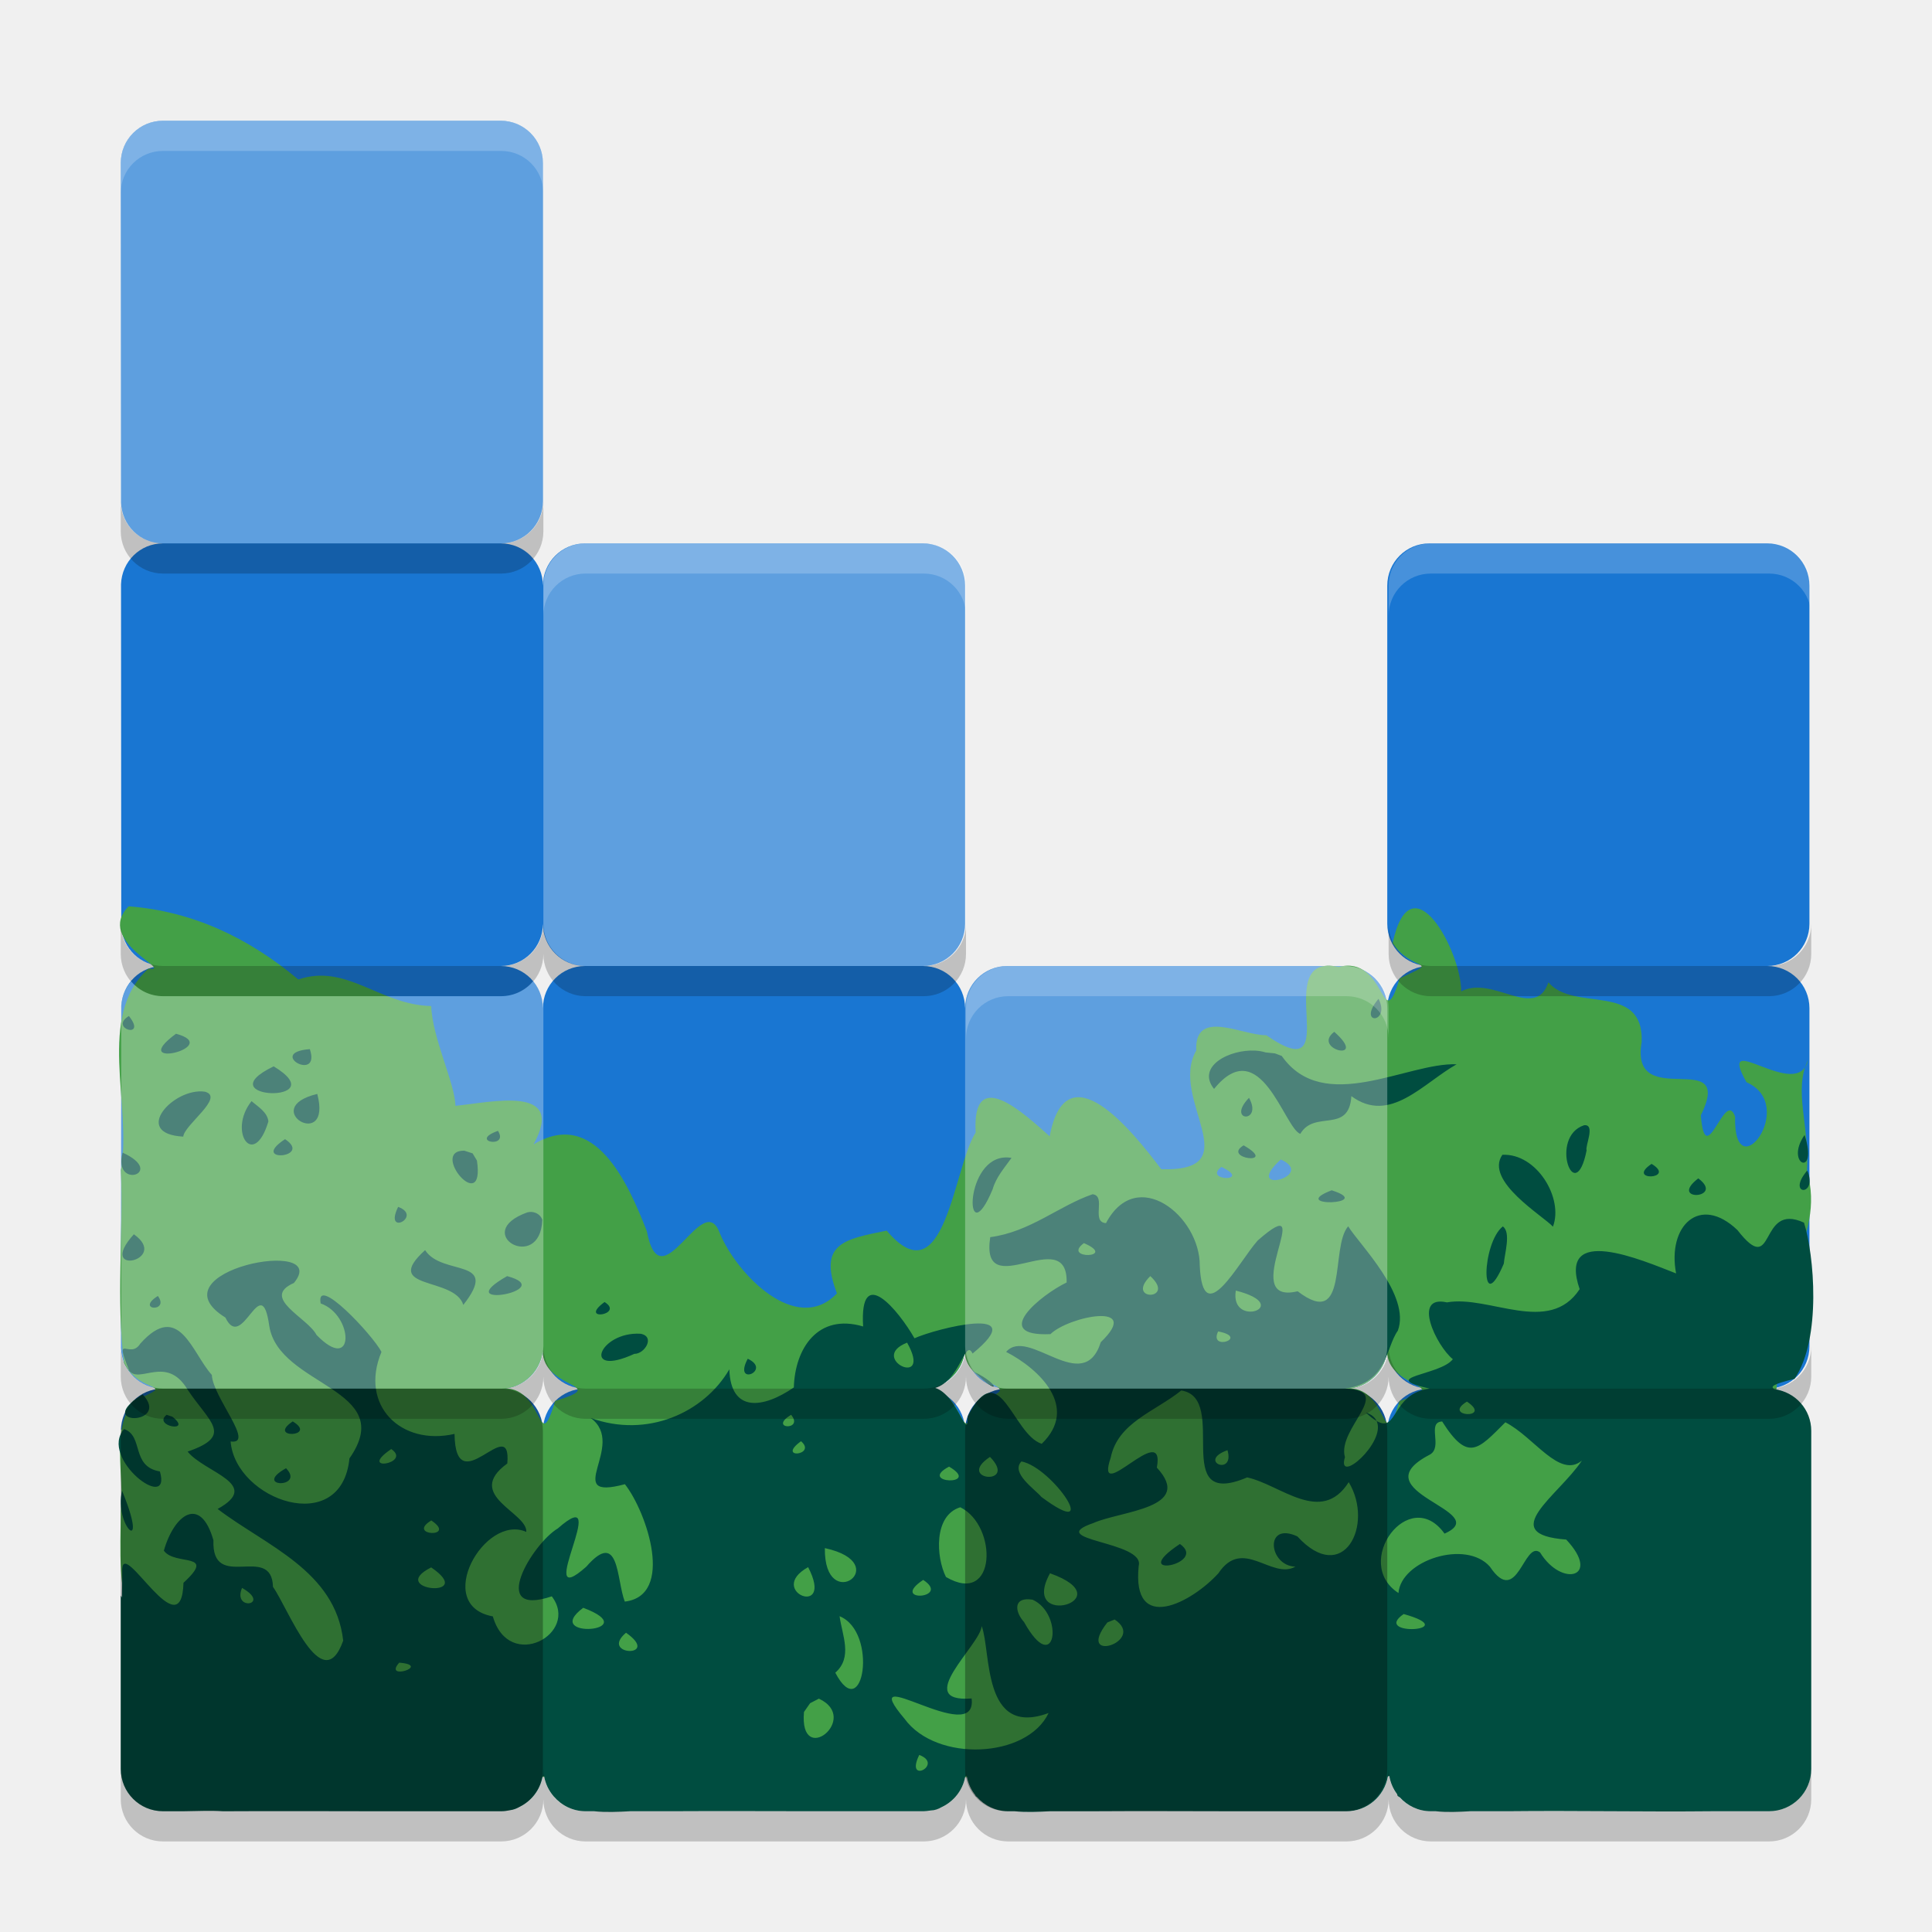
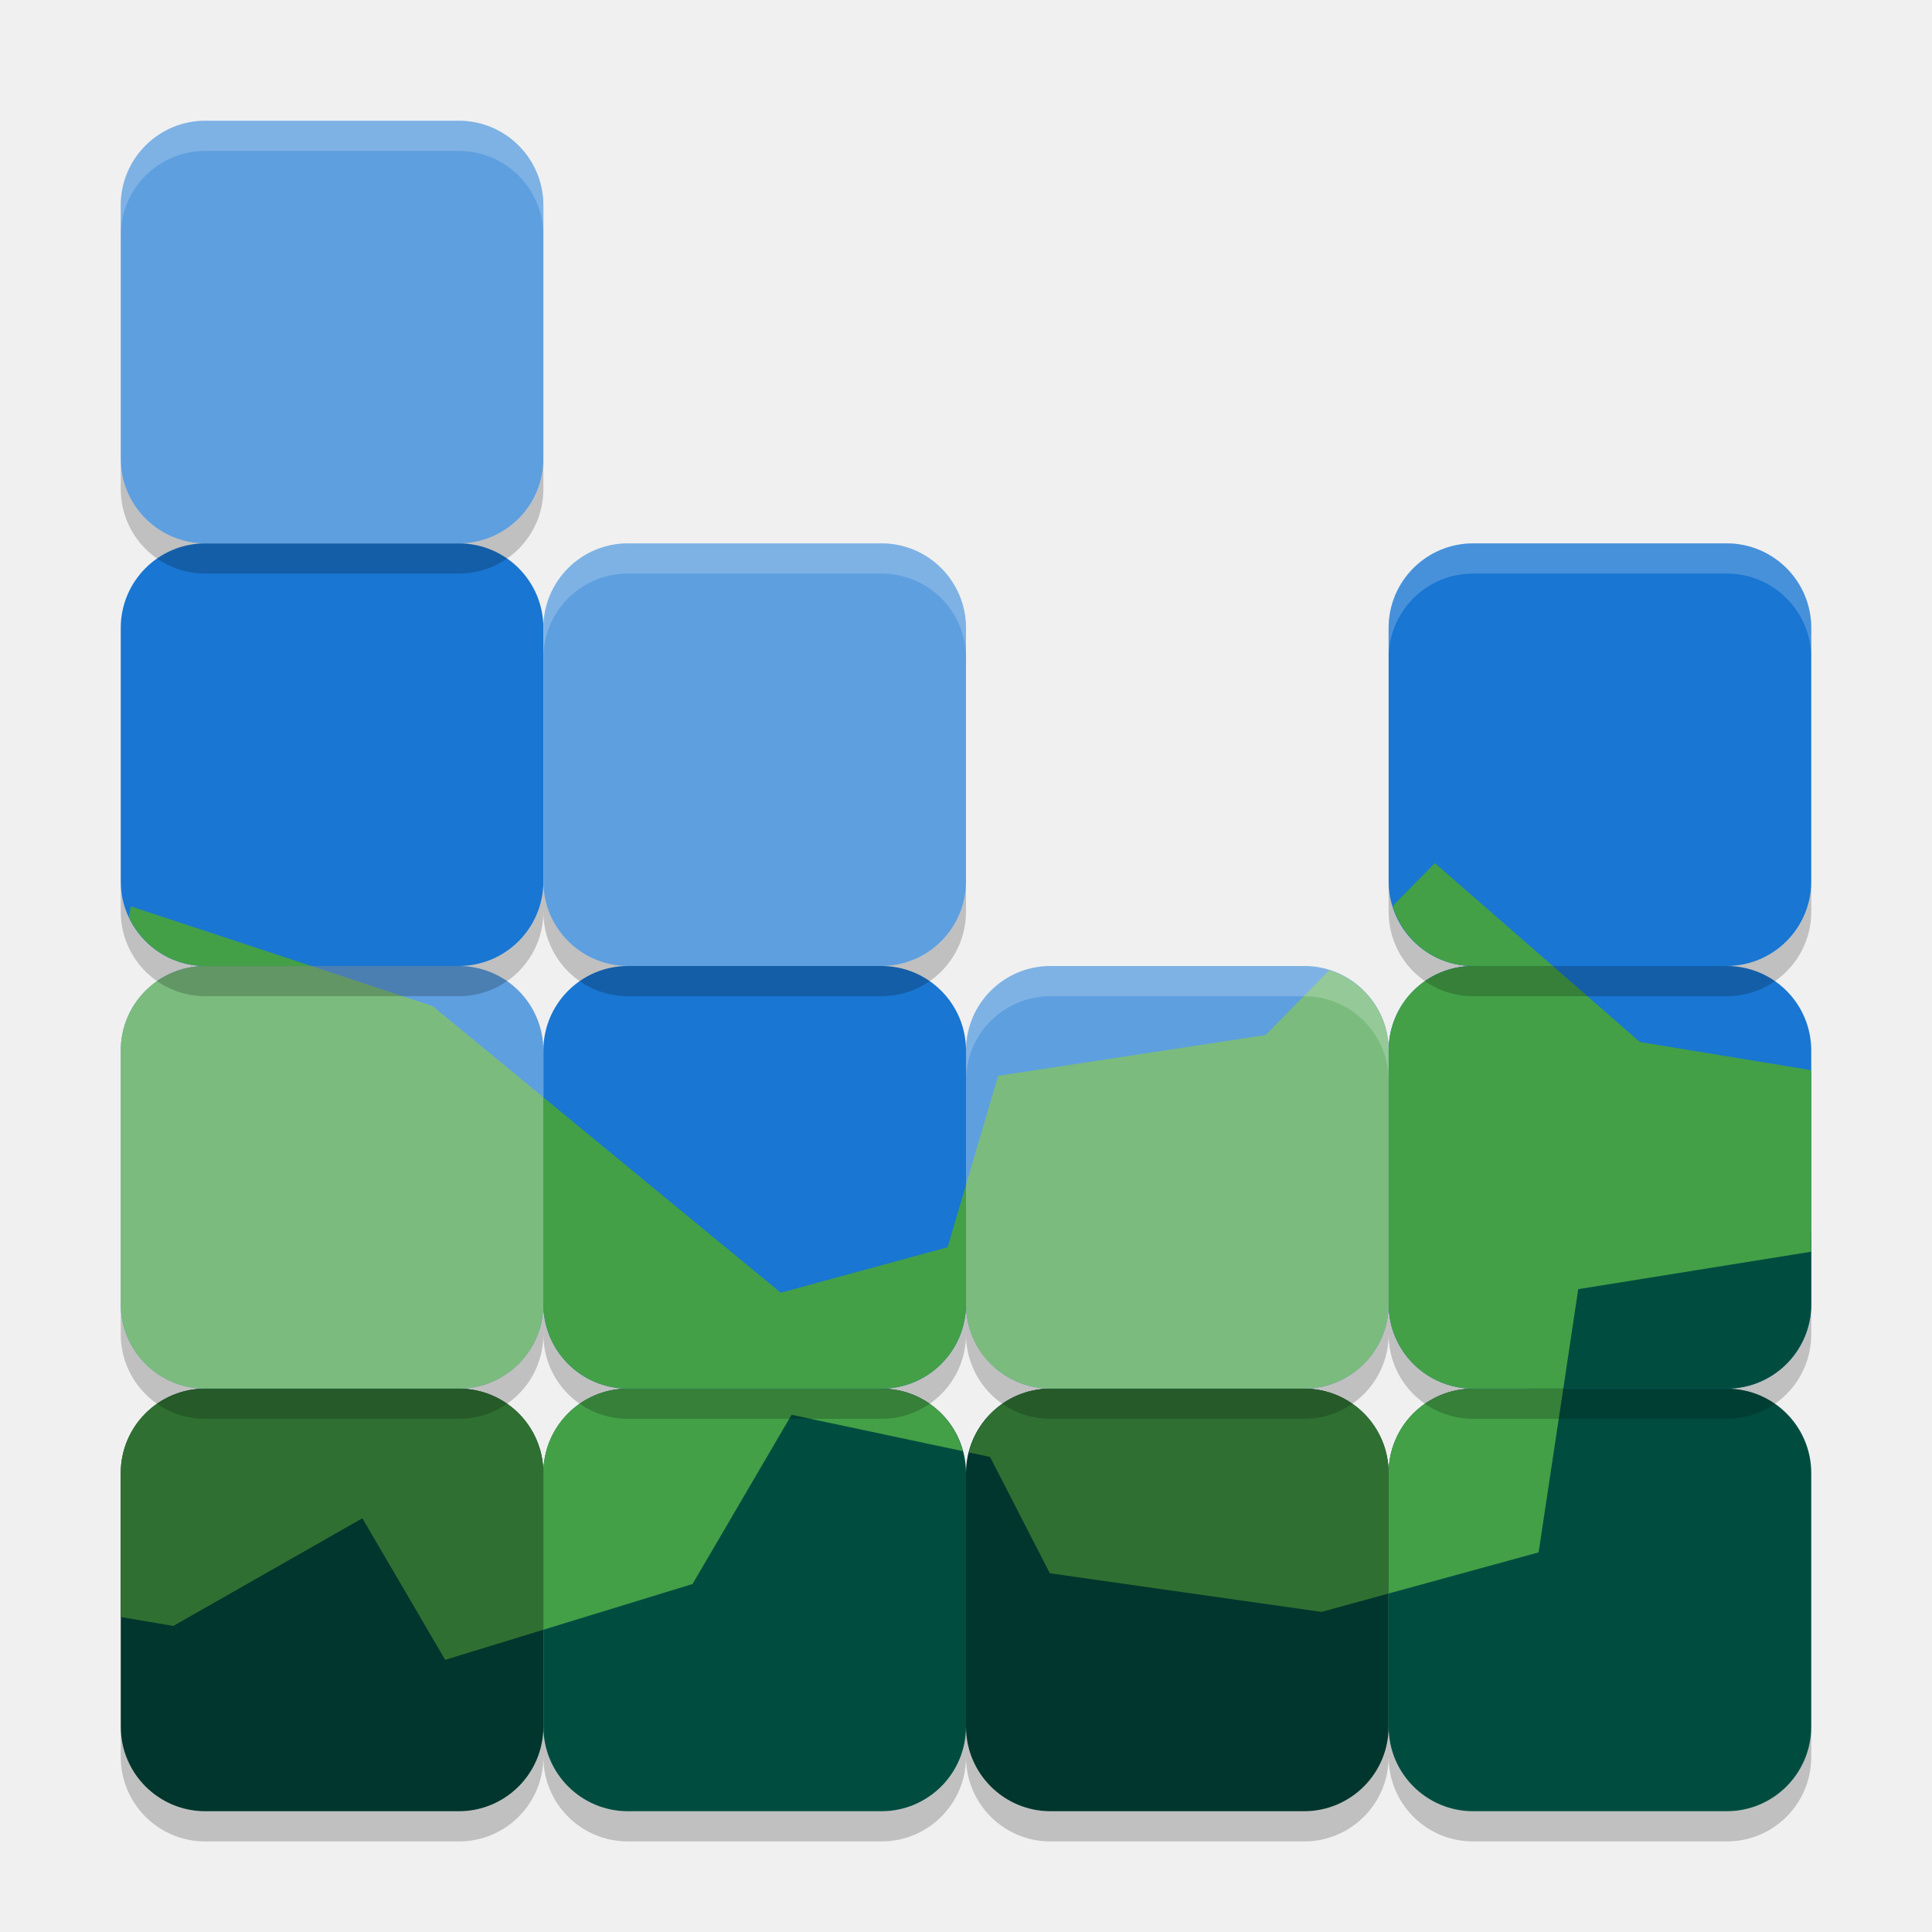
<svg xmlns="http://www.w3.org/2000/svg" width="64" height="64" version="1">
-   <path style="fill:#1976d2" d="m 5.399,4 c -0.774,0 -1.397,0.623 -1.398,1.397 v 0.003 l 0.008,11.238 c 0.021,0.757 0.629,1.362 1.39,1.362 -0.759,0 -1.366,0.602 -1.39,1.356 l 0.008,11.323 c 0.043,0.736 0.635,1.321 1.382,1.321 -0.747,0 -1.339,0.584 -1.382,1.321 l -0.008,11.323 c 0.024,0.754 0.631,1.356 1.39,1.356 -0.761,0 -1.369,0.605 -1.39,1.362 -0.008,0.038 55.931,0.038 55.931,0.038 0,-0.776 -0.624,-1.4 -1.398,-1.4 0.775,0 1.398,-0.624 1.398,-1.4 V 38.989 33.4 c 0,-0.776 -0.624,-1.4 -1.398,-1.4 0.775,0 1.398,-0.624 1.398,-1.4 V 19.4 c 0,-0.776 -0.624,-1.4 -1.398,-1.4 H 47.353 c -0.775,0 -1.398,0.624 -1.398,1.4 v 11.2 c 0,0.776 0.624,1.4 1.398,1.4 -0.775,0 -1.398,0.624 -1.398,1.4 0,-0.776 -0.624,-1.4 -1.398,-1.4 H 33.368 c -0.775,0 -1.398,0.624 -1.398,1.4 0,-0.776 -0.624,-1.4 -1.398,-1.4 0.775,0 1.398,-0.624 1.398,-1.4 V 19.4 c 0,-0.776 -0.624,-1.4 -1.398,-1.4 H 19.383 c -0.775,0 -1.398,0.624 -1.398,1.4 0,-0.776 -0.624,-1.4 -1.398,-1.4 0.775,0 1.398,-0.624 1.398,-1.4 V 5.4 c 0,-0.776 -0.624,-1.4 -1.398,-1.4 H 11.009 Z M 17.985,30.6 c 0,0.776 0.624,1.4 1.398,1.4 -0.775,0 -1.398,0.624 -1.398,1.4 0,-0.776 -0.624,-1.4 -1.398,-1.4 0.775,0 1.398,-0.624 1.398,-1.4 z m 0,14 c 0,0.776 0.624,1.4 1.398,1.4 -0.775,0 -1.398,0.624 -1.398,1.4 0,-0.776 -0.624,-1.4 -1.398,-1.4 0.775,0 1.398,-0.624 1.398,-1.4 z m 13.985,0 c 0,0.776 0.624,1.4 1.398,1.4 -0.775,0 -1.398,0.624 -1.398,1.4 0,-0.776 -0.624,-1.4 -1.398,-1.4 0.775,0 1.398,-0.624 1.398,-1.4 z m 13.985,0 c 0,0.776 0.624,1.4 1.398,1.4 -0.775,0 -1.398,0.624 -1.398,1.4 0,-0.776 -0.624,-1.4 -1.398,-1.4 0.775,0 1.398,-0.624 1.398,-1.4 z" />
-   <path style="fill:#43a047" d="m 4.262,30.023 c -1.146,1.162 1.563,2.17 0.653,2.065 -1.746,1.584 -0.525,4.515 -0.909,6.677 0.086,2.121 -0.167,4.286 0.105,6.384 0.52,1.073 1.867,0.606 0.298,1.26 -0.742,1.041 -0.279,2.429 -0.409,3.636 -0.004,1.323 -0.122,2.663 0.441,3.901 0.428,1.496 1.017,2.976 1.181,4.511 1.236,0.315 2.614,0.062 3.908,0.143 2.444,0.017 4.891,-0.033 7.333,0.025 1.231,0.601 1.689,-0.1 3.276,-0.025 3.123,0.016 6.249,-0.032 9.371,0.025 2.039,0.368 3.105,0.336 5.163,-0.166 3.021,-0.886 6.042,-1.772 9.063,-2.658 1.969,1.02 2.846,2.877 5.394,2.8 1.849,-0.047 3.718,0.096 5.554,-0.074 1.324,-0.569 2.772,-1.62 2.685,-3.213 0.232,-1.91 0.463,-3.821 0.695,-5.731 -0.655,-1.883 1.597,-3.22 0.491,-4.715 -0.012,-2.136 1.966,-3.814 1.303,-6.07 0.097,-1.508 -0.463,-2.675 0.04,-3.692 -0.331,1.459 -3.091,-1.117 -2.044,0.743 1.738,0.768 -0.436,3.607 -0.377,1.142 -0.332,-0.97 -0.986,1.868 -1.134,-0.045 1.145,-2.338 -2.366,-0.06 -1.961,-2.425 0.079,-2.005 -2.248,-0.98 -3.089,-1.98 -0.434,1.29 -1.836,-0.25 -2.888,0.3 0.002,-1.323 -1.66,-4.432 -2.274,-1.596 0.682,0.991 1.646,0.506 0.234,1.167 -0.607,1.999 -0.422,-0.79 -2.02,-0.381 -2.373,-0.516 0.343,4.164 -2.397,2.262 -0.793,0.012 -2.385,-0.906 -2.32,0.505 -0.93,1.608 1.815,4.016 -1.159,3.935 -0.959,-1.269 -3.147,-4.004 -3.697,-1.092 -0.842,-0.746 -2.58,-2.386 -2.452,-0.124 -0.741,1.15 -1.012,5.539 -2.948,3.249 -1.369,0.28 -2.289,0.41 -1.647,2.079 -1.344,1.413 -3.327,-0.651 -3.879,-1.991 -0.563,-1.545 -1.953,2.377 -2.419,-0.07 -0.63,-1.614 -1.732,-4.093 -3.753,-2.874 1.106,-2.001 -1.424,-1.388 -2.587,-1.278 C 15.071,35.877 14.32,34.389 14.285,33.327 12.584,33.291 11.479,31.901 9.882,32.447 8.233,31.066 6.391,30.188 4.262,30.023 Z m 38.166,8.386 c 1.225,0.553 -1.329,1.214 6e-6,6e-6 z m -1.967,0.246 c 1.054,0.505 -0.636,0.478 0,0 z m -22.477,5.945 c -0.172,1.463 2.366,1.209 0.409,1.809 -0.6,1.959 -0.344,-0.58 -1.807,-0.409 0.752,0.018 1.417,-0.648 1.398,-1.4 z m 13.985,0 c -0.172,1.463 2.366,1.209 0.409,1.809 -0.6,1.959 -0.344,-0.58 -1.807,-0.409 0.752,0.018 1.417,-0.648 1.398,-1.4 z m 13.985,0 c -0.172,1.463 2.366,1.209 0.409,1.809 -0.6,1.959 -0.344,-0.58 -1.807,-0.409 0.752,0.018 1.417,-0.648 1.398,-1.4 z" />
-   <path style="fill:#004d40" d="M 45.666 33.086 C 44.921 33.969 46.081 33.921 45.666 33.086 z M 4.27 33.656 C 3.584 34.071 4.899 34.446 4.27 33.656 z M 44.199 34.18 C 43.427 34.766 45.373 35.221 44.199 34.18 z M 5.83 34.244 C 4.154 35.477 7.429 34.673 5.83 34.244 z M 10.264 34.754 C 8.804 34.867 10.638 35.881 10.264 34.754 z M 41.58 34.803 C 40.724 34.756 39.622 35.328 40.217 36.072 C 41.753 34.18 42.543 37.373 43.074 37.561 C 43.542 36.752 44.685 37.576 44.766 36.311 C 46.042 37.254 47.142 35.881 48.252 35.256 C 46.618 35.189 43.847 36.959 42.459 34.979 L 42.234 34.895 L 41.926 34.863 C 41.819 34.83 41.702 34.809 41.58 34.803 z M 9.066 35.324 C 6.769 36.432 11.146 36.584 9.066 35.324 z M 6.789 36.164 C 5.757 36.011 4.337 37.558 6.07 37.652 C 6.109 37.255 7.457 36.344 6.789 36.164 z M 10.51 36.238 C 8.521 36.715 11.023 38.184 10.51 36.238 z M 41.375 36.367 C 40.602 37.165 41.85 37.22 41.375 36.367 z M 8.332 36.477 C 7.535 37.479 8.41 38.759 8.891 37.148 C 8.856 36.837 8.541 36.657 8.332 36.477 z M 52.475 37.275 C 51.304 37.658 52.175 40.046 52.559 38.104 C 52.499 37.977 52.866 37.23 52.475 37.275 z M 16.496 37.461 C 15.498 37.814 16.877 38.064 16.496 37.461 z M 59.779 37.598 C 59.097 38.577 60.252 39.045 59.779 37.598 z M 9.443 37.736 C 8.23 38.531 10.385 38.363 9.443 37.736 z M 41.197 37.941 C 40.45 38.386 42.381 38.621 41.197 37.941 z M 15.379 38.117 C 14.209 38.108 16.078 40.319 15.799 38.445 L 15.656 38.207 L 15.379 38.117 z M 4.062 38.182 C 3.725 39.434 5.537 38.859 4.062 38.182 z M 49.768 38.254 C 49.164 39.122 51.132 40.287 51.443 40.635 C 51.802 39.696 50.908 38.2 49.768 38.254 z M 33.227 38.348 C 31.913 38.501 31.978 41.563 32.883 39.395 C 32.996 38.996 33.273 38.686 33.508 38.357 C 33.408 38.339 33.314 38.337 33.227 38.348 z M 54.711 38.555 C 53.83 39.144 55.562 39.07 54.711 38.555 z M 59.869 38.773 C 59.149 39.615 60.235 39.651 59.869 38.773 z M 56.258 39.035 C 55.238 39.819 57.164 39.715 56.258 39.035 z M 44.113 39.43 C 42.605 40.007 45.614 39.906 44.113 39.43 z M 36.193 39.561 C 35.085 39.939 34.121 40.811 32.803 40.982 C 32.456 43.252 35.375 40.5 35.334 42.484 C 34.497 42.881 32.775 44.282 34.797 44.195 C 35.404 43.602 37.874 43.108 36.465 44.461 C 35.888 46.28 34.064 43.928 33.33 44.783 C 34.43 45.35 35.759 46.618 34.508 47.828 C 33.533 47.514 33.118 44.846 32.055 46.926 C 32.068 47.824 31.708 46.195 30.98 45.977 C 31.813 45.735 31.969 44.316 32.217 44.838 C 34.234 43.19 31.009 44.009 30.293 44.332 C 29.773 43.421 28.466 41.822 28.592 43.941 C 27.087 43.494 26.332 44.678 26.297 45.961 C 25.276 46.662 24.204 46.805 24.16 45.361 C 23.322 46.801 21.439 47.651 19.568 46.973 C 20.792 47.868 18.558 49.739 20.701 49.166 C 21.436 50.107 22.352 52.859 20.697 53.055 C 20.417 52.335 20.527 50.63 19.422 51.898 C 17.587 53.529 20.361 48.978 18.479 50.631 C 17.639 51.129 16.153 53.595 18.279 52.881 C 19.218 54.113 16.861 55.408 16.326 53.545 C 14.323 53.178 16.055 50.131 17.434 50.746 C 17.481 50.102 15.355 49.534 16.805 48.48 C 16.957 46.737 15.088 49.835 15.057 47.5 C 13.282 47.907 11.896 46.553 12.637 44.783 C 12.332 44.204 10.441 42.198 10.623 43.178 C 11.717 43.561 11.766 45.534 10.486 44.223 C 10.193 43.649 8.614 42.993 9.736 42.5 C 11.025 40.939 4.99 42.107 7.467 43.646 C 8.034 44.832 8.654 42.018 8.92 43.924 C 9.236 45.939 13.205 45.986 11.576 48.311 C 11.315 50.94 7.799 49.697 7.639 47.75 C 8.47 47.868 7.045 46.276 7.018 45.547 C 6.356 44.818 5.934 43.068 4.645 44.512 C 4.307 45.056 3.759 44.106 4.281 45.404 C 4.619 45.855 5.508 44.881 6.201 46.012 C 6.918 47.106 7.773 47.551 6.215 48.086 C 6.773 48.782 8.706 49.161 7.209 49.986 C 8.803 51.202 11.108 52.028 11.369 54.348 C 10.675 56.302 9.535 53.25 9.043 52.568 C 9.003 51.099 7.007 52.766 7.07 51.023 C 6.64 49.52 5.77 50.166 5.428 51.367 C 5.794 51.885 7.202 51.399 6.078 52.432 C 6.014 54.658 4.097 50.98 4.049 51.975 C 4.053 52.293 4.041 52.604 4.039 52.92 L 4 52.854 L 4 56.957 C 4 57.055 3.999 57.152 4 57.25 L 4 58.6 C 4 59.375 4.625 60 5.4 60 L 6.059 60 C 6.522 59.995 6.987 59.969 7.387 60 C 9.135 59.99 10.887 59.998 12.637 60 L 16.6 60 C 16.704 60 16.805 59.986 16.902 59.965 C 17.023 59.95 17.122 59.906 17.215 59.854 C 17.605 59.662 17.891 59.299 17.973 58.857 C 17.99 58.841 18.006 58.833 18.023 58.832 C 18.066 59.088 18.178 59.317 18.34 59.506 C 18.34 59.508 18.341 59.508 18.342 59.51 C 18.343 59.511 18.345 59.511 18.346 59.512 C 18.602 59.808 18.976 60 19.4 60 L 19.682 60 C 20.071 60.039 20.476 60.02 20.881 60 L 22.242 60 C 23.765 59.992 25.289 59.998 26.812 60 L 30.6 60 C 30.675 60 30.747 59.988 30.818 59.977 C 30.962 59.972 31.08 59.928 31.188 59.867 C 31.594 59.679 31.893 59.306 31.975 58.852 C 31.991 58.84 32.007 58.822 32.023 58.824 C 32.063 59.068 32.163 59.287 32.311 59.471 C 32.314 59.484 32.317 59.487 32.32 59.5 C 32.331 59.509 32.343 59.513 32.354 59.521 C 32.61 59.812 32.981 60 33.4 60 L 33.611 60 C 33.99 60.04 34.386 60.02 34.781 60 L 36.102 60 C 37.738 59.989 39.377 59.998 41.014 60 L 44.6 60 C 45.29 60 45.857 59.505 45.975 58.85 C 45.991 58.843 46.007 58.825 46.023 58.834 C 46.061 59.057 46.15 59.258 46.279 59.432 C 46.287 59.457 46.291 59.465 46.299 59.492 C 46.321 59.512 46.347 59.521 46.369 59.539 C 46.625 59.82 46.989 60 47.4 60 L 47.562 60 C 47.933 60.039 48.321 60.02 48.709 60 L 49.963 60 C 52.217 59.976 54.476 60.023 56.73 60 L 58.6 60 C 59.375 60 60 59.375 60 58.6 L 60 47.4 C 60 46.686 59.469 46.108 58.779 46.02 C 58.633 45.929 58.727 45.854 59.447 45.676 C 60.353 44.34 60.091 41.545 59.76 40.502 C 58.228 39.795 58.839 42.396 57.555 40.748 C 56.306 39.554 55.223 40.611 55.523 42.184 C 54.385 41.741 51.579 40.523 52.328 42.705 C 51.313 44.251 49.329 42.892 47.932 43.143 C 46.762 42.883 47.582 44.584 48.127 45.025 C 47.714 45.569 45.595 45.604 47.354 46 C 46.084 46.169 46.312 47.485 45.602 47.072 C 45.935 47.773 44.265 49.222 44.553 48.271 C 44.277 47.32 46.239 46.041 44.557 46 C 45.976 45.802 45.892 44.659 46.305 44.08 C 46.742 42.907 45.022 41.216 44.66 40.623 C 44.054 41.31 44.699 44.084 42.986 42.775 C 40.911 43.274 43.767 39.252 41.664 41.092 C 41.035 41.796 39.845 44.126 39.744 41.932 C 39.76 40.289 37.657 38.591 36.637 40.518 C 36.125 40.483 36.665 39.617 36.193 39.561 z M 45.602 47.072 C 45.545 46.953 45.437 46.853 45.244 46.793 C 45.386 46.925 45.502 47.015 45.602 47.072 z M 13.189 39.979 C 12.699 40.984 14.023 40.29 13.189 39.979 z M 17.617 40.148 C 17.567 40.144 17.516 40.148 17.467 40.162 C 15.567 40.845 17.895 42.194 17.965 40.408 C 17.913 40.253 17.769 40.161 17.617 40.148 z M 49.783 40.627 C 49.086 41.174 49.026 43.711 49.816 41.859 C 49.836 41.55 50.064 40.823 49.783 40.627 z M 4.434 40.887 C 3.146 42.315 5.657 41.75 4.434 40.887 z M 35.906 41.18 C 37.05 41.676 35.154 41.734 35.906 41.18 z M 14.082 41.412 C 12.611 42.745 15.055 42.276 15.348 43.227 C 16.589 41.643 14.649 42.292 14.082 41.412 z M 16.799 42.273 C 14.796 43.413 18.552 42.742 16.799 42.273 z M 38.105 42.273 C 38.985 43.079 37.251 43.113 38.105 42.273 z M 40.938 42.752 C 42.908 43.255 40.728 44.032 40.938 42.752 z M 5.229 42.93 C 4.462 43.418 5.638 43.479 5.229 42.93 z M 20.027 43.131 C 19.126 43.791 20.705 43.554 20.027 43.131 z M 40.352 44.105 C 41.414 44.31 40.028 44.779 40.352 44.105 z M 21.219 44.182 C 19.846 44.102 19.247 45.659 21.014 44.848 C 21.35 44.858 21.719 44.274 21.219 44.182 z M 30.049 44.477 C 30.928 46.039 28.721 44.997 30.049 44.477 z M 24.77 45.01 C 24.265 45.957 25.591 45.395 24.77 45.01 z M 32.287 45.451 C 33.133 46.289 33.137 45.866 32.287 45.451 z M 39.131 46.061 C 40.749 46.313 38.718 50.043 41.314 48.941 C 42.414 49.177 43.768 50.535 44.678 49.098 C 45.532 50.508 44.501 52.56 42.977 50.895 C 41.878 50.388 42.018 51.869 42.912 51.898 C 42.119 52.34 41.17 50.901 40.361 52.117 C 39.49 53.077 37.484 54.161 37.721 51.873 C 37.943 51.048 34.526 51.035 36.223 50.451 C 37.121 50.049 39.576 49.972 38.322 48.617 C 38.624 46.978 36.229 49.956 36.793 48.289 C 37.031 47.12 38.254 46.767 39.131 46.061 z M 4.727 46.193 C 3.022 47.244 5.694 47.233 4.727 46.193 z M 48.594 46.43 C 49.474 47.019 47.743 46.945 48.594 46.43 z M 5.52 46.867 C 5.037 47.244 6.403 47.482 5.713 46.932 L 5.52 46.867 z M 26.207 46.867 C 26.649 47.405 25.423 47.342 26.207 46.867 z M 9.697 47.086 C 8.817 47.675 10.548 47.602 9.697 47.086 z M 47.773 47.088 C 48.637 48.452 48.969 48.011 49.867 47.115 C 50.823 47.603 51.656 48.994 52.402 48.385 C 51.633 49.544 49.539 50.824 51.883 51 C 53.058 52.253 51.738 52.602 51.016 51.426 C 50.479 51.013 50.269 53.265 49.355 51.898 C 48.556 50.989 46.41 51.688 46.326 52.771 C 44.774 51.768 46.685 49.171 47.852 50.803 C 49.538 50.055 44.978 49.426 47.361 48.188 C 47.815 47.944 47.248 47.115 47.773 47.088 z M 4.111 47.34 C 3.259 48.303 5.703 50.149 5.297 48.744 C 4.328 48.577 4.769 47.568 4.111 47.34 z M 26.535 47.742 C 27.079 48.212 25.697 48.35 26.535 47.742 z M 12.961 48.002 C 13.664 48.479 11.799 48.79 12.961 48.002 z M 40.662 48.039 C 40.917 48.924 39.637 48.405 40.662 48.039 z M 32.795 48.262 C 33.749 49.241 31.626 49.037 32.795 48.262 z M 33.836 48.412 C 34.874 48.611 36.55 51.114 34.498 49.588 C 34.283 49.33 33.469 48.793 33.836 48.412 z M 31.439 48.584 C 32.541 49.228 30.36 49.153 31.439 48.584 z M 9.475 48.637 C 8.33 49.278 10.128 49.314 9.475 48.637 z M 4.043 49.383 C 3.763 50.558 4.977 51.648 4.043 49.383 z M 31.811 49.93 C 33.059 50.542 33.019 53.224 31.336 52.24 C 31.004 51.575 30.926 50.199 31.811 49.93 z M 14.287 50.367 C 15.168 50.956 13.436 50.883 14.287 50.367 z M 39.086 51.146 C 37.285 52.342 40.048 51.818 39.086 51.146 z M 27.324 51.283 C 29.674 51.795 27.296 53.539 27.324 51.283 z M 26.77 51.914 C 27.668 53.638 25.347 52.707 26.77 51.914 z M 14.283 51.922 C 15.84 52.983 12.775 52.686 14.283 51.922 z M 34.783 52.117 C 37.256 52.995 33.743 54 34.783 52.117 z M 30.582 52.336 C 31.534 52.962 29.434 53.1 30.582 52.336 z M 8.018 52.602 C 9.008 53.163 7.687 53.39 8.018 52.602 z M 33.996 52.979 C 34.056 52.975 34.126 52.979 34.207 52.992 C 35.27 53.477 34.962 55.599 33.924 53.734 C 33.646 53.425 33.575 53.006 33.996 52.979 z M 19.32 53.26 C 21.424 54.051 17.886 54.329 19.32 53.26 z M 46.498 53.467 C 48.53 54.033 45.4 54.225 46.498 53.467 z M 27.812 53.539 C 29.102 54.062 28.597 57.181 27.67 55.41 C 28.254 54.9 27.899 54.177 27.812 53.539 z M 36.924 53.648 C 38.012 54.369 35.578 55.157 36.682 53.746 L 36.924 53.648 z M 32.52 53.867 C 32.84 54.716 32.525 57.565 34.736 56.746 C 34.024 58.248 31.026 58.391 29.965 56.938 C 28.237 54.888 32.393 57.958 32.186 56.264 C 30.205 56.414 32.475 54.499 32.52 53.867 z M 20.738 54.086 C 21.933 54.928 19.829 54.855 20.738 54.086 z M 13.225 55.078 C 14.322 55.167 12.672 55.694 13.225 55.078 z M 27.127 56.27 C 28.524 56.921 26.467 58.577 26.633 56.711 L 26.836 56.42 L 27.127 56.27 z M 30.451 58.135 C 31.285 58.447 29.96 59.14 30.451 58.135 z" />
-   <path style="opacity:0.3" d="M 5.398 46 C 4.624 46 4 46.625 4 47.4 L 4 58.6 C 4 59.375 4.624 60 5.398 60 L 16.586 60 C 17.361 60 17.984 59.375 17.984 58.6 L 17.984 47.4 C 17.984 46.625 17.361 46 16.586 46 L 5.398 46 z M 33.369 46 C 32.594 46 31.971 46.625 31.971 47.4 L 31.971 58.6 C 31.971 59.375 32.594 60 33.369 60 L 44.557 60 C 45.331 60 45.955 59.375 45.955 58.6 L 45.955 47.4 C 45.955 46.625 45.331 46 44.557 46 L 33.369 46 z" />
-   <path style="opacity:0.2;fill:#ffffff" d="M 5.398 4 C 4.623 4 4 4.623 4 5.398 L 4 6.398 C 4 5.623 4.623 5 5.398 5 L 16.602 5 C 17.377 5 18 5.623 18 6.398 L 18 5.398 C 18 4.623 17.377 4 16.602 4 L 5.398 4 z M 19.398 18 C 18.623 18 18 18.623 18 19.398 L 18 20.398 C 18 19.623 18.623 19 19.398 19 L 30.602 19 C 31.377 19 32 19.623 32 20.398 L 32 19.398 C 32 18.623 31.377 18 30.602 18 L 19.398 18 z M 47.398 18 C 46.623 18 46 18.623 46 19.398 L 46 20.398 C 46 19.623 46.623 19 47.398 19 L 58.602 19 C 59.377 19 60 19.623 60 20.398 L 60 19.398 C 60 18.623 59.377 18 58.602 18 L 47.398 18 z M 33.398 32 C 32.623 32 32 32.623 32 33.398 L 32 34.398 C 32 33.623 32.623 33 33.398 33 L 44.602 33 C 45.377 33 46 33.623 46 34.398 L 46 33.398 C 46 32.623 45.377 32 44.602 32 L 33.398 32 z" />
-   <path style="opacity:0.2" d="M 4 16.6 L 4 17.6 C 4 18.375 4.625 19 5.4 19 L 16.6 19 C 17.375 19 18 18.375 18 17.6 L 18 16.6 C 18 17.375 17.375 18 16.6 18 L 5.4 18 C 4.625 18 4 17.375 4 16.6 z M 4 30.6 L 4 31.6 C 4 32.375 4.625 33 5.4 33 L 16.6 33 C 17.375 33 18 32.375 18 31.6 C 18 32.375 18.625 33 19.4 33 L 30.6 33 C 31.375 33 32 32.375 32 31.6 L 32 30.6 C 32 31.375 31.375 32 30.6 32 L 19.4 32 C 18.625 32 18 31.375 18 30.6 C 18 31.375 17.375 32 16.6 32 L 5.4 32 C 4.625 32 4 31.375 4 30.6 z M 46 30.6 L 46 31.6 C 46 32.375 46.625 33 47.4 33 L 58.6 33 C 59.375 33 60 32.375 60 31.6 L 60 30.6 C 60 31.375 59.375 32 58.6 32 L 47.4 32 C 46.625 32 46 31.375 46 30.6 z M 4 44.6 L 4 45.6 C 4 46.375 4.625 47 5.4 47 L 16.6 47 C 17.375 47 18 46.375 18 45.6 C 18 46.375 18.625 47 19.4 47 L 30.6 47 C 31.375 47 32 46.375 32 45.6 C 32 46.375 32.625 47 33.4 47 L 44.6 47 C 45.375 47 46 46.375 46 45.6 C 46 46.375 46.625 47 47.4 47 L 58.6 47 C 59.375 47 60 46.375 60 45.6 L 60 44.6 C 60 45.375 59.375 46 58.6 46 L 47.4 46 C 46.625 46 46 45.375 46 44.6 C 46 45.375 45.375 46 44.6 46 L 33.4 46 C 32.625 46 32 45.375 32 44.6 C 32 45.375 31.375 46 30.6 46 L 19.4 46 C 18.625 46 18 45.375 18 44.6 C 18 45.375 17.375 46 16.6 46 L 5.4 46 C 4.625 46 4 45.375 4 44.6 z M 4 58.6 L 4 59.6 C 4 60.375 4.625 61 5.4 61 L 16.6 61 C 17.375 61 18 60.375 18 59.6 C 18 60.375 18.625 61 19.4 61 L 30.6 61 C 31.375 61 32 60.375 32 59.6 C 32 60.375 32.625 61 33.4 61 L 44.6 61 C 45.375 61 46 60.375 46 59.6 C 46 60.375 46.625 61 47.4 61 L 58.6 61 C 59.375 61 60 60.375 60 59.6 L 60 58.6 C 60 59.375 59.375 60 58.6 60 L 47.4 60 C 46.625 60 46 59.375 46 58.6 C 46 59.375 45.375 60 44.6 60 L 33.4 60 C 32.625 60 32 59.375 32 58.6 C 32 59.375 31.375 60 30.6 60 L 19.4 60 C 18.625 60 18 59.375 18 58.6 C 18 59.375 17.375 60 16.6 60 L 5.4 60 C 4.625 60 4 59.375 4 58.6 z" />
-   <path style="opacity:0.3;fill:#ffffff" d="M 5.398 4 C 4.624 4 4 4.625 4 5.4 L 4 16.6 C 4 17.375 4.624 18 5.398 18 L 16.586 18 C 17.361 18 17.984 17.375 17.984 16.6 L 17.984 5.4 C 17.984 4.625 17.361 4 16.586 4 L 5.398 4 z M 19.4 18 C 18.625 18 18 18.625 18 19.4 L 18 30.6 C 18 31.375 18.625 32 19.4 32 L 30.6 32 C 31.375 32 32 31.375 32 30.6 L 32 19.4 C 32 18.625 31.375 18 30.6 18 L 19.4 18 z M 33.369 32 C 32.594 32 31.971 32.625 31.971 33.4 L 31.971 44.6 C 31.971 45.375 32.594 46 33.369 46 L 44.557 46 C 45.331 46 45.955 45.375 45.955 44.6 L 45.955 33.4 C 45.955 32.625 45.331 32 44.557 32 L 33.369 32 z M 17.666 32.498 C 17.409 32.802 17.03 33 16.6 33 L 5.4 33 C 4.974 33 4.598 32.807 4.342 32.508 C 4.141 32.75 4.016 33.059 4.016 33.4 L 4.016 44.6 C 4.016 45.375 4.639 46 5.414 46 L 16.602 46 C 17.376 46 18 45.375 18 44.6 L 18 33.4 C 18 33.055 17.872 32.742 17.666 32.498 z" />
+   <rect style="fill:#00362d" width="14" height="14" x="4" y="46" rx="2.8" ry="2.8" />
+   <rect style="fill:#004d40" width="14" height="14" x="18" y="46" rx="2.8" ry="2.8" />
+   <rect style="fill:#00362d" width="14" height="14" x="32" y="46" rx="2.8" ry="2.8" />
+   <rect style="fill:#004d40" width="14" height="14" x="46" y="46" rx="2.8" ry="2.8" />
+   <rect style="fill:#5e9fdf" width="14" height="14" x="4" y="32" rx="2.8" ry="2.8" />
+   <rect style="fill:#1976d2" width="14" height="14" x="18" y="32" rx="2.8" ry="2.8" />
+   <rect style="fill:#5e9fdf" width="14" height="14" x="32" y="32" rx="2.8" ry="2.8" />
+   <rect style="fill:#1976d2" width="14" height="14" x="46" y="32" rx="2.8" ry="2.8" />
+   <rect style="fill:#1976d2" width="14" height="14" x="4" y="18" rx="2.8" ry="2.8" />
+   <rect style="fill:#5e9fdf" width="14" height="14" x="18" y="18" rx="2.8" ry="2.8" />
+   <rect style="fill:#1976d2" width="14" height="14" x="46" y="18" rx="2.8" ry="2.8" />
+   <rect style="fill:#5e9fdf" width="14" height="14" x="4" y="4" rx="2.8" ry="2.8" />
+   <path style="fill:#7bbc7e" d="M 6.8,32 C 5.249,32 4,33.249 4,34.8 v 8.4 C 4,44.751 5.249,46 6.8,46 h 8.4 C 16.751,46 18,44.751 18,43.2 V 36.35 L 14.328,33.326 10.314,32 Z" />
+   <path style="fill:#43a047" d="M 18,36.35 V 43.2 c 0,1.551 1.249,2.8 2.8,2.8 h 8.4 c 1.551,0 2.8,-1.249 2.8,-2.8 v -3.951 l -0.61,2.067 -5.526,1.507 z" />
+   <path style="fill:#7bbc7e" d="m 44.037,32.139 -2.114,2.149 -8.859,1.351 L 32,39.249 V 43.2 c 0,1.551 1.249,2.8 2.8,2.8 h 8.4 c 1.551,0 2.8,-1.249 2.8,-2.8 v -8.4 c 0,-1.257 -0.826,-2.305 -1.963,-2.661 z" />
+   <path style="fill:#004d40" d="M 60,40.836 V 43.2 c 0,1.551 -1.249,2.8 -2.8,2.8 h -6.576 l -0.234,-6.592 z" />
+   <path style="fill:#43a047" d="M 48.8,32 C 47.249,32 46,33.249 46,34.8 v 8.4 c 0,1.551 1.249,2.8 2.8,2.8 h 2.986 L 52.281,42.705 60,41.464 v -6.013 L 54.326,34.518 51.439,32 Z" />
+   <path style="fill:#43a047" d="M 47.531,28.59 46.134,30.012 C 46.482,31.162 47.534,32 48.8,32 h 2.639 z" />
+   <path style="fill:#43a047" d="m 4.331,30.023 c -0.015,0.12 -0.042,0.237 -0.063,0.355 C 4.713,31.334 5.673,32 6.8,32 h 3.514 z" />
+   <path style="fill:#2f7032" d="M 6.8,46 C 5.249,46 4,47.249 4,48.8 v 4.766 l 1.742,0.295 6.262,-3.566 2.743,4.689 L 18,53.987 V 48.8 C 18,47.249 16.751,46 15.2,46 Z" />
+   <path style="fill:#43a047" d="M 20.8,46 C 19.249,46 18,47.249 18,48.8 v 5.187 l 4.941,-1.515 3.281,-5.605 5.671,1.203 C 31.572,46.877 30.497,46 29.2,46 Z" />
+   <path style="fill:#2f7032" d="m 34.8,46 c -1.313,0 -2.398,0.899 -2.704,2.114 l 0.7,0.148 1.982,3.855 8.999,1.28 L 46,52.787 V 48.8 C 46,47.249 44.751,46 43.2,46 Z" />
+   <path style="fill:#43a047" d="M 48.8,46 C 47.249,46 46,47.249 46,48.8 v 3.987 L 50.968,51.425 51.786,46 Z" />
+   <path style="opacity:0.2" d="M 4 15.199 L 4 16.199 C 4 17.75 5.25 19 6.801 19 L 15.199 19 C 16.75 19 18 17.75 18 16.199 L 18 15.199 C 18 16.75 16.75 18 15.199 18 L 6.801 18 C 5.25 18 4 16.75 4 15.199 z M 4 29.199 L 4 30.199 C 4 31.75 5.25 33 6.801 33 L 15.199 33 C 16.75 33 18 31.75 18 30.199 C 18 31.75 19.25 33 20.801 33 L 29.199 33 C 30.75 33 32 31.75 32 30.199 L 32 29.199 C 32 30.75 30.75 32 29.199 32 L 20.801 32 C 19.25 32 18 30.75 18 29.199 C 18 30.75 16.75 32 15.199 32 L 6.801 32 C 5.25 32 4 30.75 4 29.199 z M 46 29.199 L 46 30.199 C 46 31.75 47.25 33 48.801 33 L 57.199 33 C 58.75 33 60 31.75 60 30.199 L 60 29.199 C 60 30.75 58.75 32 57.199 32 L 48.801 32 C 47.25 32 46 30.75 46 29.199 z M 4 43.199 L 4 44.199 C 4 45.75 5.25 47 6.801 47 L 15.199 47 C 16.75 47 18 45.75 18 44.199 C 18 45.75 19.25 47 20.801 47 L 29.199 47 C 30.75 47 32 45.75 32 44.199 C 32 45.75 33.25 47 34.801 47 L 43.199 47 C 44.75 47 46 45.75 46 44.199 C 46 45.75 47.25 47 48.801 47 L 57.199 47 C 58.75 47 60 45.75 60 44.199 L 60 43.199 C 60 44.75 58.75 46 57.199 46 L 48.801 46 C 47.25 46 46 44.75 46 43.199 C 46 44.75 44.75 46 43.199 46 L 34.801 46 C 33.25 46 32 44.75 32 43.199 C 32 44.75 30.75 46 29.199 46 L 20.801 46 C 19.25 46 18 44.75 18 43.199 C 18 44.75 16.75 46 15.199 46 L 6.801 46 C 5.25 46 4 44.75 4 43.199 z M 4 57.199 L 4 58.199 C 4 59.75 5.25 61 6.801 61 L 15.199 61 C 16.75 61 18 59.75 18 58.199 C 18 59.75 19.25 61 20.801 61 L 29.199 61 C 30.75 61 32 59.75 32 58.199 C 32 59.75 33.25 61 34.801 61 L 43.199 61 C 44.75 61 46 59.75 46 58.199 C 46 59.75 47.25 61 48.801 61 L 57.199 61 C 58.75 61 60 59.75 60 58.199 L 60 57.199 C 60 58.75 58.75 60 57.199 60 L 48.801 60 C 47.25 60 46 58.75 46 57.199 C 46 58.75 44.75 60 43.199 60 L 34.801 60 C 33.25 60 32 58.75 32 57.199 C 32 58.75 30.75 60 29.199 60 L 20.801 60 C 19.25 60 18 58.75 18 57.199 C 18 58.75 16.75 60 15.199 60 L 6.801 60 C 5.25 60 4 58.75 4 57.199 z" />
+   <path style="opacity:0.2;fill:#ffffff" d="M 6.801 4 C 5.25 4 4 5.25 4 6.801 L 4 7.801 C 4 6.25 5.25 5 6.801 5 L 15.199 5 C 16.75 5 18 6.25 18 7.801 L 18 6.801 C 18 5.25 16.75 4 15.199 4 L 6.801 4 z M 20.801 18 C 19.25 18 18 19.25 18 20.801 L 18 21.801 C 18 20.25 19.25 19 20.801 19 L 29.199 19 C 30.75 19 32 20.25 32 21.801 L 32 20.801 C 32 19.25 30.75 18 29.199 18 L 20.801 18 z M 48.801 18 C 47.25 18 46 19.25 46 20.801 L 46 21.801 C 46 20.25 47.25 19 48.801 19 L 57.199 19 C 58.75 19 60 20.25 60 21.801 L 60 20.801 C 60 19.25 58.75 18 57.199 18 L 48.801 18 z M 34.801 32 C 33.25 32 32 33.25 32 34.801 L 32 35.801 C 32 34.25 33.25 33 34.801 33 L 43.199 33 C 44.75 33 46 34.25 46 35.801 L 46 34.801 C 46 33.25 44.75 32 43.199 32 L 34.801 32 z" />
</svg>
